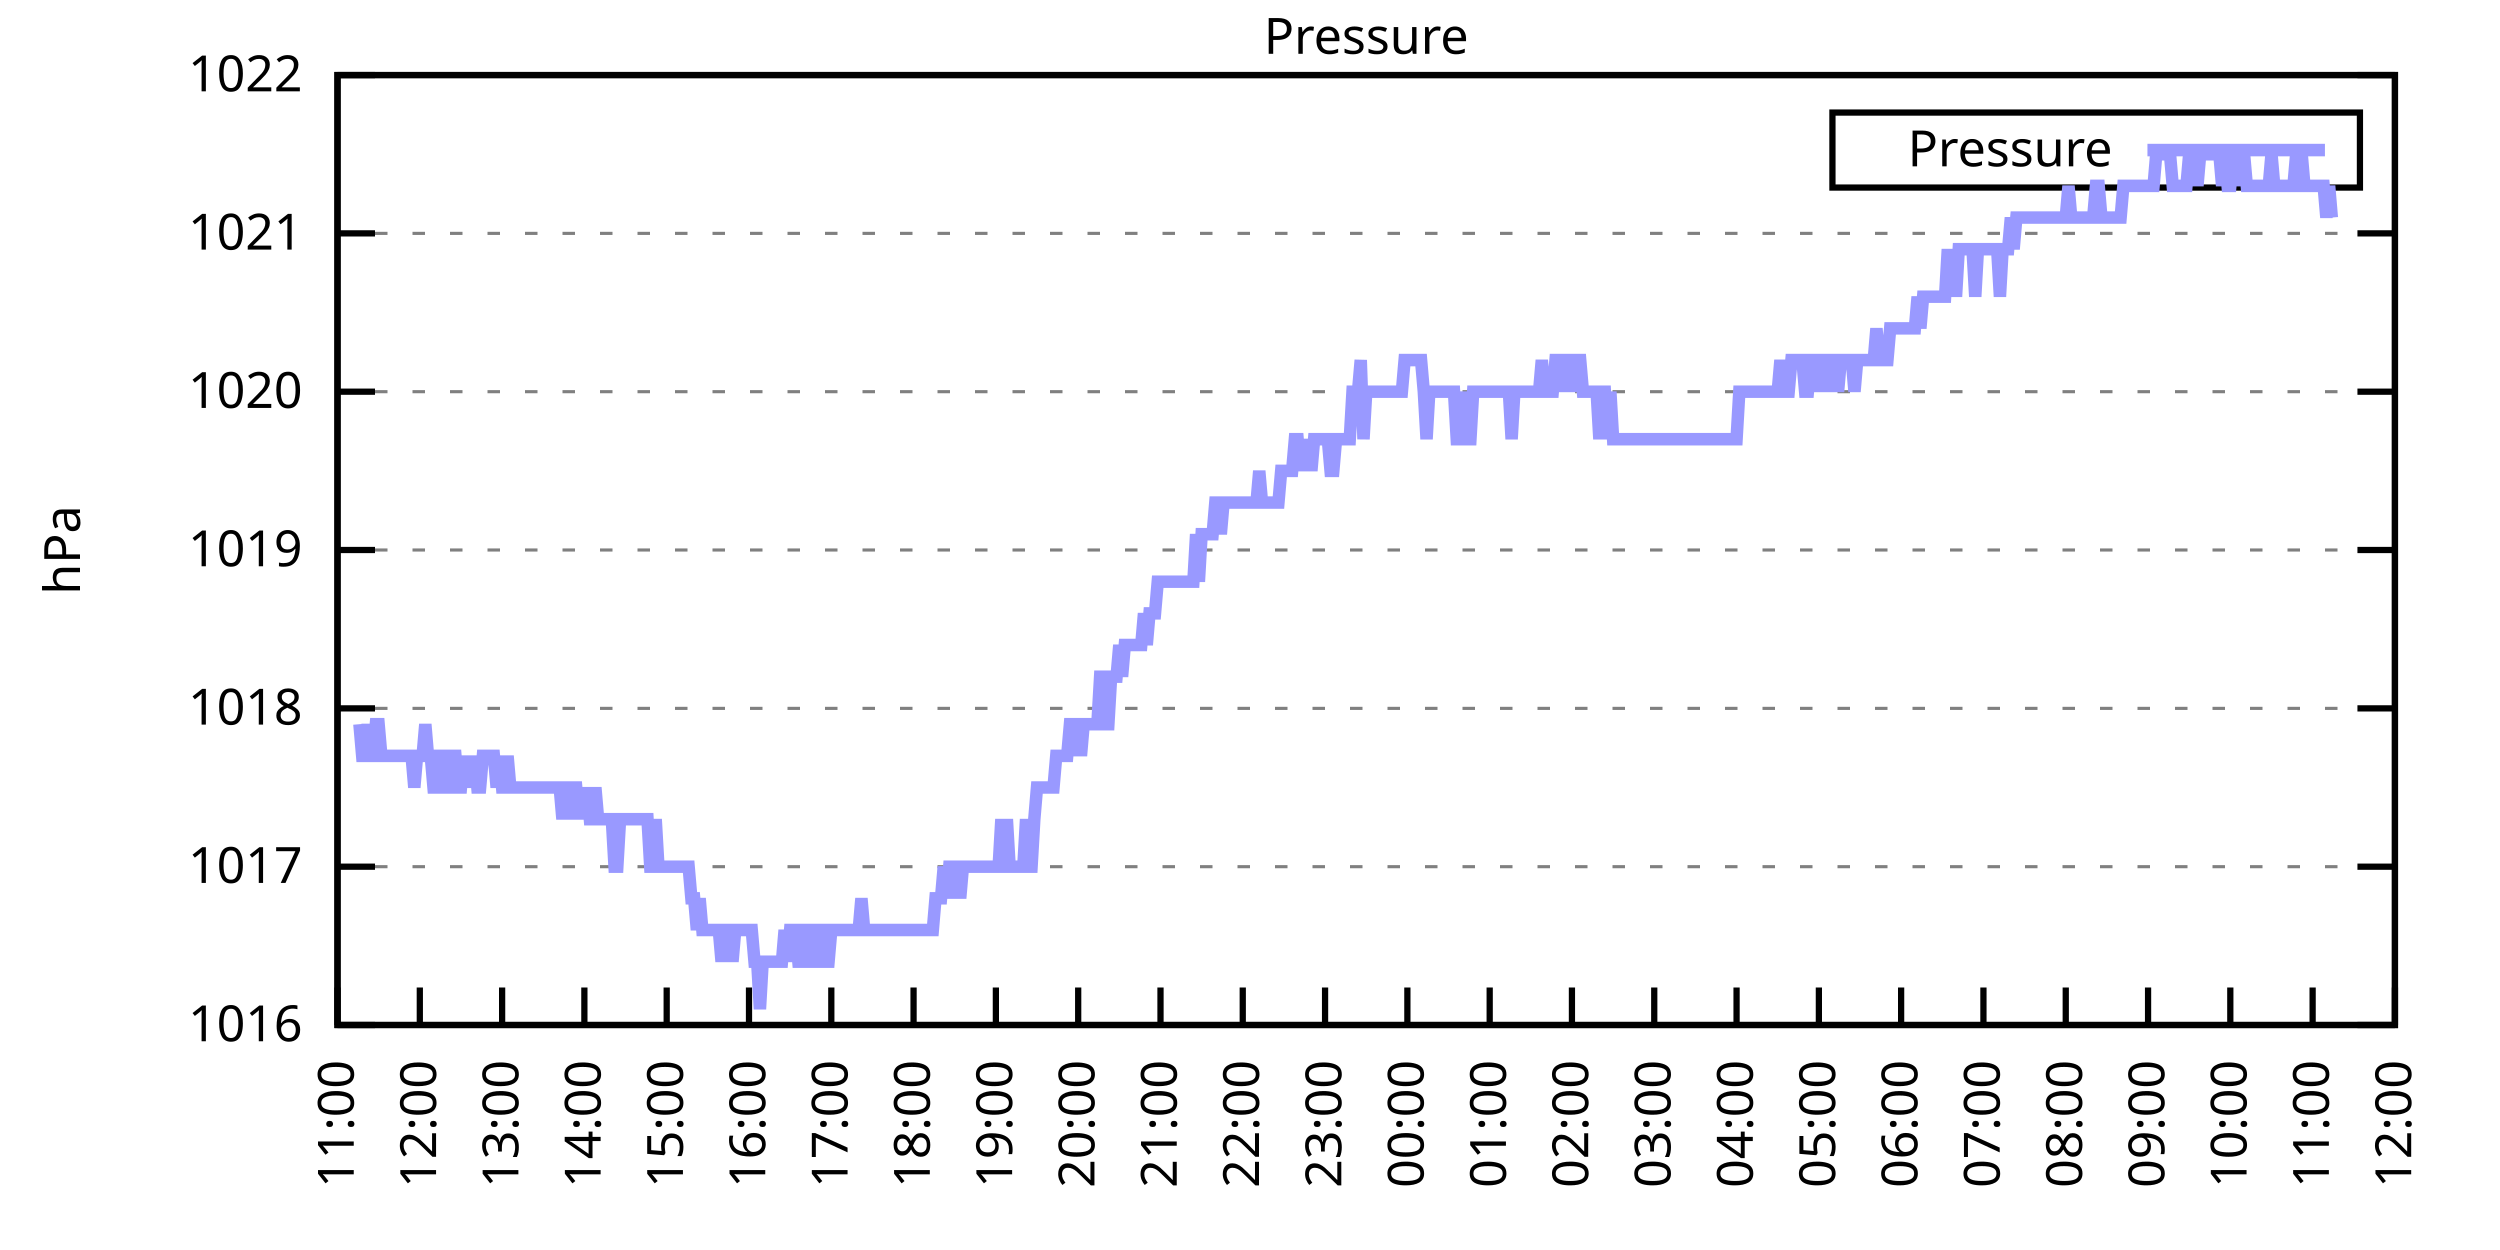
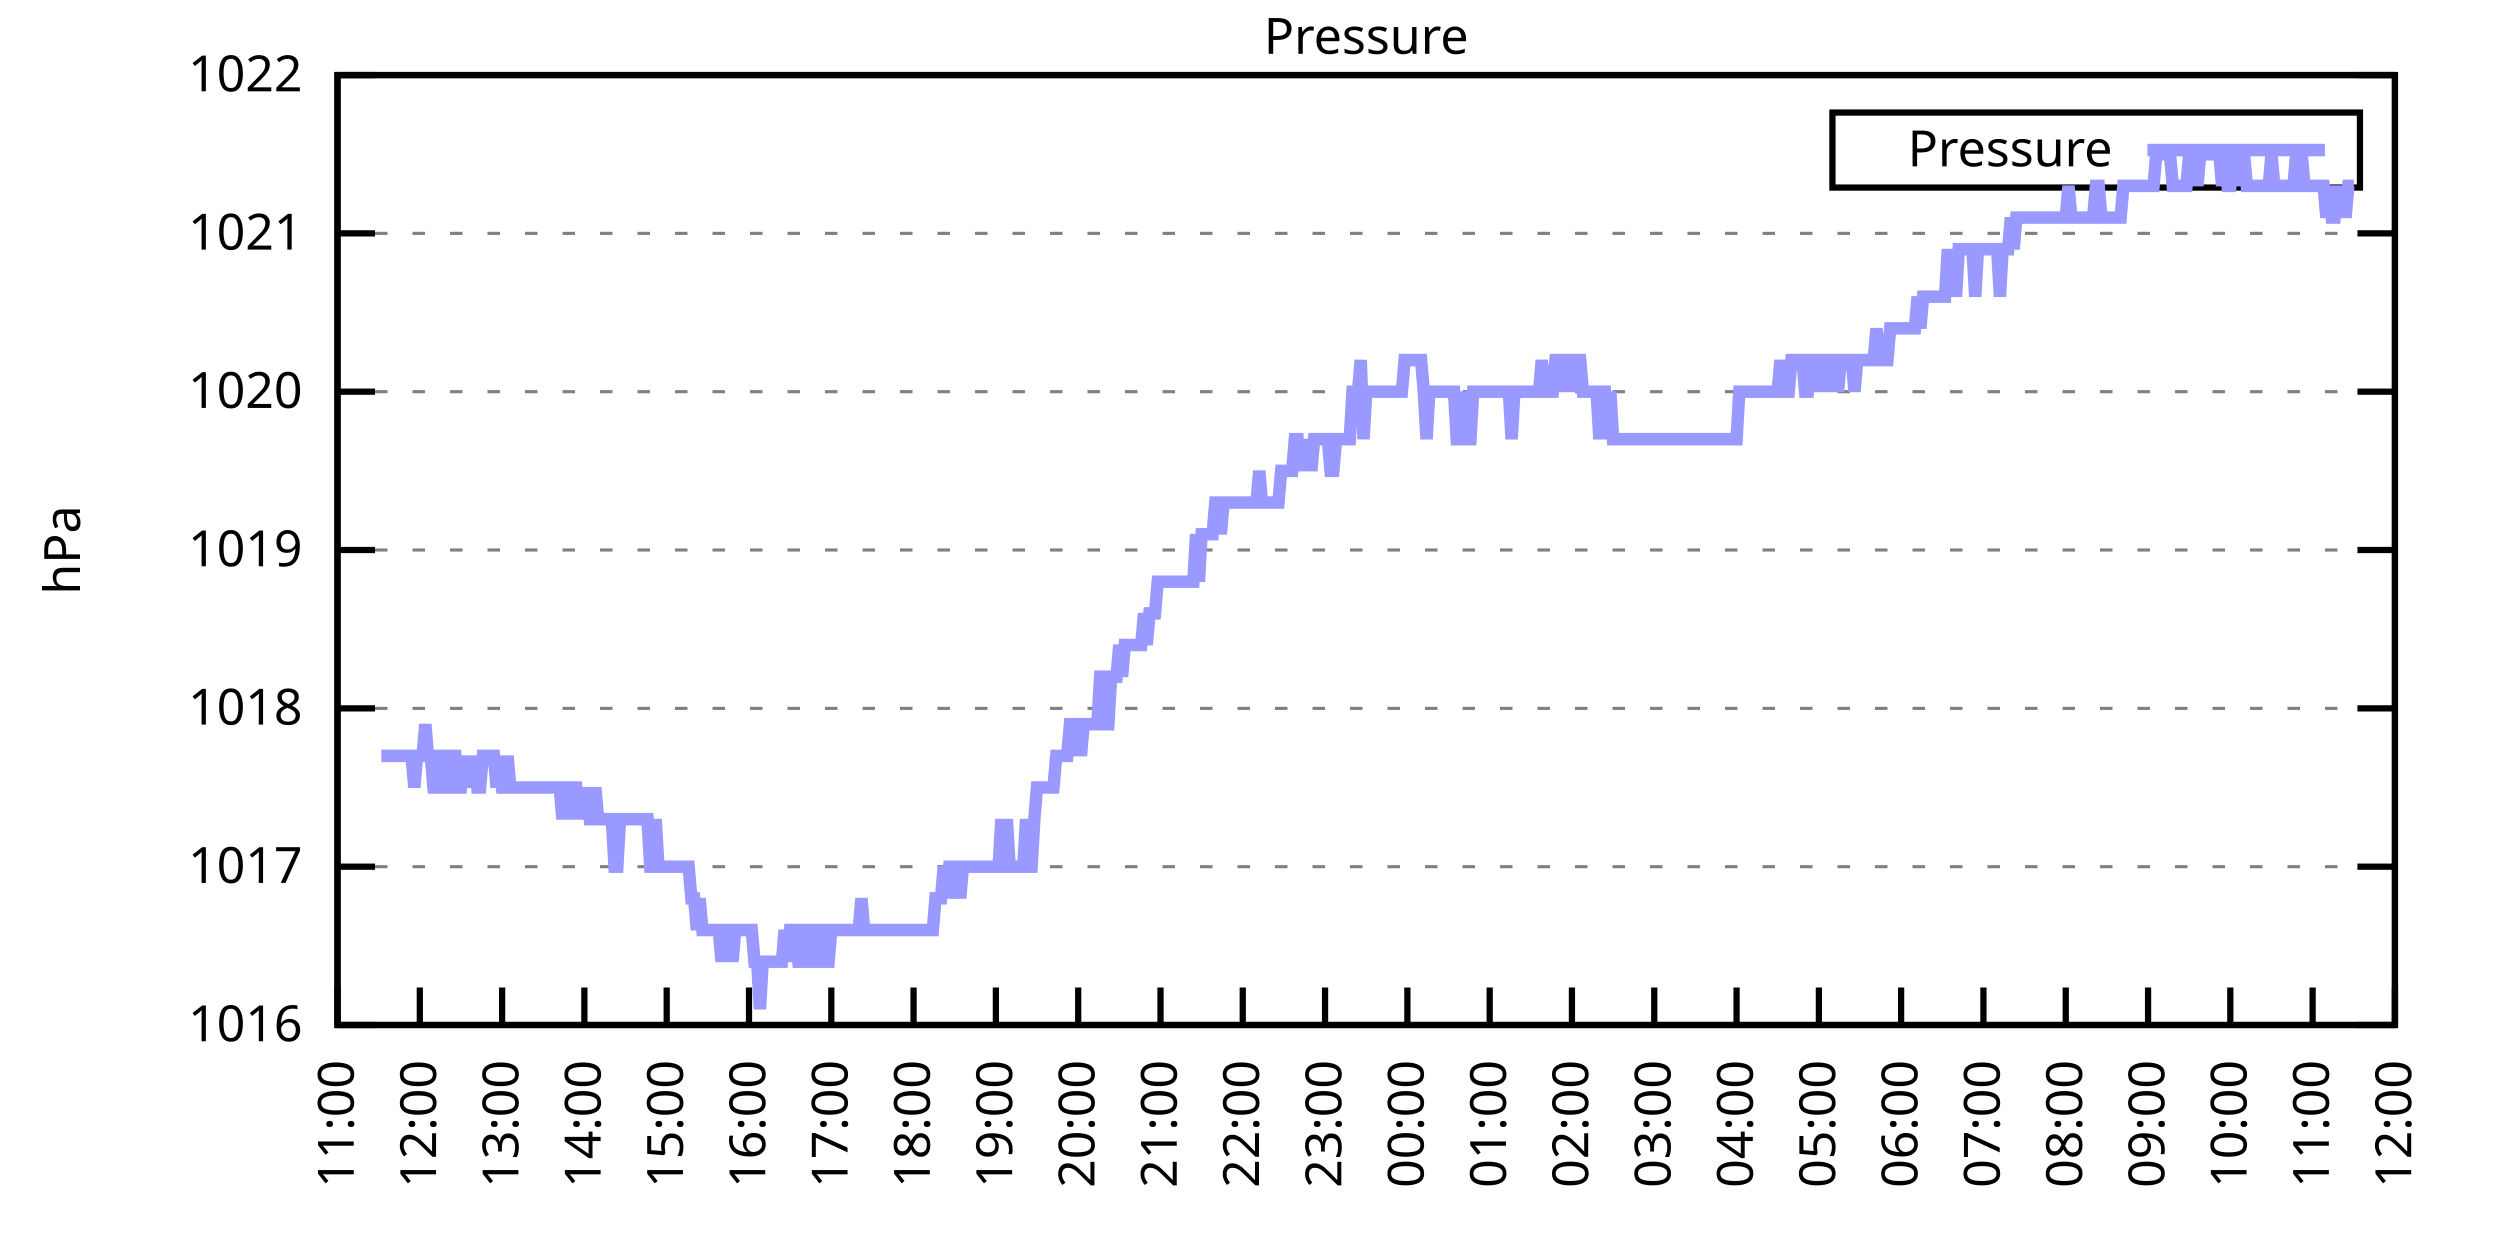
<svg xmlns="http://www.w3.org/2000/svg" xmlns:xlink="http://www.w3.org/1999/xlink" width="400" height="200" viewBox="0 0 400 200">
  <g id="gnuplot_canvas">
    <rect x="0" y="0" width="400" height="200" fill="none" />
    <defs>
      <circle id="gpDot" r="0.5" stroke-width="0.5" stroke="currentColor" />
      <path id="gpPt0" stroke-width="0.333" stroke="currentColor" d="M-1,0 h2 M0,-1 v2" />
      <path id="gpPt1" stroke-width="0.333" stroke="currentColor" d="M-1,-1 L1,1 M1,-1 L-1,1" />
      <path id="gpPt2" stroke-width="0.333" stroke="currentColor" d="M-1,0 L1,0 M0,-1 L0,1 M-1,-1 L1,1 M-1,1 L1,-1" />
      <rect id="gpPt3" stroke-width="0.333" stroke="currentColor" x="-1" y="-1" width="2" height="2" />
      <rect id="gpPt4" stroke-width="0.333" stroke="currentColor" fill="currentColor" x="-1" y="-1" width="2" height="2" />
      <circle id="gpPt5" stroke-width="0.333" stroke="currentColor" cx="0" cy="0" r="1" />
      <use xlink:href="#gpPt5" id="gpPt6" fill="currentColor" stroke="none" />
      <path id="gpPt7" stroke-width="0.333" stroke="currentColor" d="M0,-1.33 L-1.33,0.67 L1.33,0.67 z" />
      <use xlink:href="#gpPt7" id="gpPt8" fill="currentColor" stroke="none" />
      <use xlink:href="#gpPt7" id="gpPt9" stroke="currentColor" transform="rotate(180)" />
      <use xlink:href="#gpPt9" id="gpPt10" fill="currentColor" stroke="none" />
      <use xlink:href="#gpPt3" id="gpPt11" stroke="currentColor" transform="rotate(45)" />
      <use xlink:href="#gpPt11" id="gpPt12" fill="currentColor" stroke="none" />
      <path id="gpPt13" stroke-width="0.333" stroke="currentColor" d="M0,1.330 L1.265,0.411 L0.782,-1.067 L-0.782,-1.076 L-1.265,0.411 z" />
      <use xlink:href="#gpPt13" id="gpPt14" fill="currentColor" stroke="none" />
      <filter id="textbox" filterUnits="objectBoundingBox" x="0" y="0" height="1" width="1">
        <feFlood flood-color="white" flood-opacity="1" result="bgnd" />
        <feComposite in="SourceGraphic" in2="bgnd" operator="atop" />
      </filter>
      <filter id="greybox" filterUnits="objectBoundingBox" x="0" y="0" height="1" width="1">
        <feFlood flood-color="lightgrey" flood-opacity="1" result="grey" />
        <feComposite in="SourceGraphic" in2="grey" operator="atop" />
      </filter>
    </defs>
    <g fill="none" color="white" stroke="currentColor" stroke-width="1.00" stroke-linecap="butt" stroke-linejoin="miter">
</g>
    <g fill="none" color="black" stroke="currentColor" stroke-width="1.00" stroke-linecap="butt" stroke-linejoin="miter">
      <g stroke="none" shape-rendering="crispEdges">
        <polygon fill="rgb(255, 255, 255)" points="54.00,164.00 383.18,164.00 383.18,12.02 54.00,12.02 " />
      </g>
    </g>
    <g fill="none" color="black" stroke="currentColor" stroke-width="1.00" stroke-linecap="butt" stroke-linejoin="miter">
</g>
    <g fill="none" color="black" stroke="black" stroke-width="0.50" stroke-linecap="butt" stroke-linejoin="miter">
</g>
    <g fill="none" color="gray" stroke="currentColor" stroke-width="0.50" stroke-linecap="butt" stroke-linejoin="miter">
      <path stroke="gray" stroke-dasharray="2,4" class="gridline" d="M54.00,164.00 L383.19,164.00  " />
    </g>
    <g fill="none" color="gray" stroke="gray" stroke-width="1.00" stroke-linecap="butt" stroke-linejoin="miter">
</g>
    <g fill="none" color="black" stroke="currentColor" stroke-width="1.00" stroke-linecap="butt" stroke-linejoin="miter">
      <path stroke="black" d="M54.00,164.00 L60.00,164.00 M383.19,164.00 L377.19,164.00  " />
      <g transform="translate(48.40,166.60)" stroke="none" fill="black" font-family="Sans" font-size="8.00" text-anchor="end">
        <text>
          <tspan font-family="Sans"> 1016</tspan>
        </text>
      </g>
    </g>
    <g fill="none" color="black" stroke="currentColor" stroke-width="1.00" stroke-linecap="butt" stroke-linejoin="miter">
</g>
    <g fill="none" color="black" stroke="black" stroke-width="0.50" stroke-linecap="butt" stroke-linejoin="miter">
</g>
    <g fill="none" color="gray" stroke="currentColor" stroke-width="0.50" stroke-linecap="butt" stroke-linejoin="miter">
      <path stroke="gray" stroke-dasharray="2,4" class="gridline" d="M54.00,138.67 L383.19,138.67  " />
    </g>
    <g fill="none" color="gray" stroke="gray" stroke-width="1.00" stroke-linecap="butt" stroke-linejoin="miter">
</g>
    <g fill="none" color="black" stroke="currentColor" stroke-width="1.00" stroke-linecap="butt" stroke-linejoin="miter">
      <path stroke="black" d="M54.00,138.67 L60.00,138.67 M383.19,138.67 L377.19,138.67  " />
      <g transform="translate(48.40,141.27)" stroke="none" fill="black" font-family="Sans" font-size="8.00" text-anchor="end">
        <text>
          <tspan font-family="Sans"> 1017</tspan>
        </text>
      </g>
    </g>
    <g fill="none" color="black" stroke="currentColor" stroke-width="1.00" stroke-linecap="butt" stroke-linejoin="miter">
</g>
    <g fill="none" color="black" stroke="black" stroke-width="0.50" stroke-linecap="butt" stroke-linejoin="miter">
</g>
    <g fill="none" color="gray" stroke="currentColor" stroke-width="0.50" stroke-linecap="butt" stroke-linejoin="miter">
      <path stroke="gray" stroke-dasharray="2,4" class="gridline" d="M54.00,113.34 L383.19,113.34  " />
    </g>
    <g fill="none" color="gray" stroke="gray" stroke-width="1.00" stroke-linecap="butt" stroke-linejoin="miter">
</g>
    <g fill="none" color="black" stroke="currentColor" stroke-width="1.00" stroke-linecap="butt" stroke-linejoin="miter">
      <path stroke="black" d="M54.00,113.34 L60.00,113.34 M383.19,113.34 L377.19,113.34  " />
      <g transform="translate(48.40,115.94)" stroke="none" fill="black" font-family="Sans" font-size="8.00" text-anchor="end">
        <text>
          <tspan font-family="Sans"> 1018</tspan>
        </text>
      </g>
    </g>
    <g fill="none" color="black" stroke="currentColor" stroke-width="1.00" stroke-linecap="butt" stroke-linejoin="miter">
</g>
    <g fill="none" color="black" stroke="black" stroke-width="0.50" stroke-linecap="butt" stroke-linejoin="miter">
</g>
    <g fill="none" color="gray" stroke="currentColor" stroke-width="0.50" stroke-linecap="butt" stroke-linejoin="miter">
      <path stroke="gray" stroke-dasharray="2,4" class="gridline" d="M54.00,88.00 L383.19,88.00  " />
    </g>
    <g fill="none" color="gray" stroke="gray" stroke-width="1.00" stroke-linecap="butt" stroke-linejoin="miter">
</g>
    <g fill="none" color="black" stroke="currentColor" stroke-width="1.00" stroke-linecap="butt" stroke-linejoin="miter">
      <path stroke="black" d="M54.00,88.00 L60.00,88.00 M383.19,88.00 L377.19,88.00  " />
      <g transform="translate(48.40,90.60)" stroke="none" fill="black" font-family="Sans" font-size="8.00" text-anchor="end">
        <text>
          <tspan font-family="Sans"> 1019</tspan>
        </text>
      </g>
    </g>
    <g fill="none" color="black" stroke="currentColor" stroke-width="1.00" stroke-linecap="butt" stroke-linejoin="miter">
</g>
    <g fill="none" color="black" stroke="black" stroke-width="0.50" stroke-linecap="butt" stroke-linejoin="miter">
</g>
    <g fill="none" color="gray" stroke="currentColor" stroke-width="0.50" stroke-linecap="butt" stroke-linejoin="miter">
      <path stroke="gray" stroke-dasharray="2,4" class="gridline" d="M54.00,62.67 L383.19,62.67  " />
    </g>
    <g fill="none" color="gray" stroke="gray" stroke-width="1.00" stroke-linecap="butt" stroke-linejoin="miter">
</g>
    <g fill="none" color="black" stroke="currentColor" stroke-width="1.00" stroke-linecap="butt" stroke-linejoin="miter">
      <path stroke="black" d="M54.00,62.67 L60.00,62.67 M383.19,62.67 L377.19,62.67  " />
      <g transform="translate(48.40,65.27)" stroke="none" fill="black" font-family="Sans" font-size="8.00" text-anchor="end">
        <text>
          <tspan font-family="Sans"> 1020</tspan>
        </text>
      </g>
    </g>
    <g fill="none" color="black" stroke="currentColor" stroke-width="1.00" stroke-linecap="butt" stroke-linejoin="miter">
</g>
    <g fill="none" color="black" stroke="black" stroke-width="0.50" stroke-linecap="butt" stroke-linejoin="miter">
</g>
    <g fill="none" color="gray" stroke="currentColor" stroke-width="0.50" stroke-linecap="butt" stroke-linejoin="miter">
      <path stroke="gray" stroke-dasharray="2,4" class="gridline" d="M54.00,37.34 L383.19,37.34  " />
    </g>
    <g fill="none" color="gray" stroke="gray" stroke-width="1.00" stroke-linecap="butt" stroke-linejoin="miter">
</g>
    <g fill="none" color="black" stroke="currentColor" stroke-width="1.00" stroke-linecap="butt" stroke-linejoin="miter">
      <path stroke="black" d="M54.00,37.34 L60.00,37.34 M383.19,37.34 L377.19,37.34  " />
      <g transform="translate(48.40,39.94)" stroke="none" fill="black" font-family="Sans" font-size="8.00" text-anchor="end">
        <text>
          <tspan font-family="Sans"> 1021</tspan>
        </text>
      </g>
    </g>
    <g fill="none" color="black" stroke="currentColor" stroke-width="1.00" stroke-linecap="butt" stroke-linejoin="miter">
</g>
    <g fill="none" color="black" stroke="black" stroke-width="0.50" stroke-linecap="butt" stroke-linejoin="miter">
</g>
    <g fill="none" color="gray" stroke="currentColor" stroke-width="0.50" stroke-linecap="butt" stroke-linejoin="miter">
      <path stroke="gray" stroke-dasharray="2,4" class="gridline" d="M54.00,12.01 L383.19,12.01  " />
    </g>
    <g fill="none" color="gray" stroke="gray" stroke-width="1.00" stroke-linecap="butt" stroke-linejoin="miter">
</g>
    <g fill="none" color="black" stroke="currentColor" stroke-width="1.00" stroke-linecap="butt" stroke-linejoin="miter">
      <path stroke="black" d="M54.00,12.01 L60.00,12.01 M383.19,12.01 L377.19,12.01  " />
      <g transform="translate(48.40,14.61)" stroke="none" fill="black" font-family="Sans" font-size="8.00" text-anchor="end">
        <text>
          <tspan font-family="Sans"> 1022</tspan>
        </text>
      </g>
    </g>
    <g fill="none" color="black" stroke="currentColor" stroke-width="1.00" stroke-linecap="butt" stroke-linejoin="miter">
      <path stroke="black" d="M54.00,164.00 L54.00,158.00  " />
      <g transform="translate(56.60,169.60) rotate(270.00)" stroke="none" fill="black" font-family="Sans" font-size="8.00" text-anchor="end">
        <text>
          <tspan font-family="Sans">11:00</tspan>
        </text>
      </g>
    </g>
    <g fill="none" color="black" stroke="currentColor" stroke-width="1.00" stroke-linecap="butt" stroke-linejoin="miter">
      <path stroke="black" d="M67.17,164.00 L67.17,158.00  " />
      <g transform="translate(69.77,169.60) rotate(270.00)" stroke="none" fill="black" font-family="Sans" font-size="8.00" text-anchor="end">
        <text>
          <tspan font-family="Sans">12:00</tspan>
        </text>
      </g>
    </g>
    <g fill="none" color="black" stroke="currentColor" stroke-width="1.00" stroke-linecap="butt" stroke-linejoin="miter">
      <path stroke="black" d="M80.34,164.00 L80.34,158.00  " />
      <g transform="translate(82.94,169.60) rotate(270.00)" stroke="none" fill="black" font-family="Sans" font-size="8.00" text-anchor="end">
        <text>
          <tspan font-family="Sans">13:00</tspan>
        </text>
      </g>
    </g>
    <g fill="none" color="black" stroke="currentColor" stroke-width="1.00" stroke-linecap="butt" stroke-linejoin="miter">
      <path stroke="black" d="M93.50,164.00 L93.50,158.00  " />
      <g transform="translate(96.10,169.60) rotate(270.00)" stroke="none" fill="black" font-family="Sans" font-size="8.00" text-anchor="end">
        <text>
          <tspan font-family="Sans">14:00</tspan>
        </text>
      </g>
    </g>
    <g fill="none" color="black" stroke="currentColor" stroke-width="1.00" stroke-linecap="butt" stroke-linejoin="miter">
      <path stroke="black" d="M106.67,164.00 L106.67,158.00  " />
      <g transform="translate(109.27,169.60) rotate(270.00)" stroke="none" fill="black" font-family="Sans" font-size="8.00" text-anchor="end">
        <text>
          <tspan font-family="Sans">15:00</tspan>
        </text>
      </g>
    </g>
    <g fill="none" color="black" stroke="currentColor" stroke-width="1.00" stroke-linecap="butt" stroke-linejoin="miter">
      <path stroke="black" d="M119.84,164.00 L119.84,158.00  " />
      <g transform="translate(122.44,169.60) rotate(270.00)" stroke="none" fill="black" font-family="Sans" font-size="8.00" text-anchor="end">
        <text>
          <tspan font-family="Sans">16:00</tspan>
        </text>
      </g>
    </g>
    <g fill="none" color="black" stroke="currentColor" stroke-width="1.00" stroke-linecap="butt" stroke-linejoin="miter">
      <path stroke="black" d="M133.01,164.00 L133.01,158.00  " />
      <g transform="translate(135.61,169.60) rotate(270.00)" stroke="none" fill="black" font-family="Sans" font-size="8.00" text-anchor="end">
        <text>
          <tspan font-family="Sans">17:00</tspan>
        </text>
      </g>
    </g>
    <g fill="none" color="black" stroke="currentColor" stroke-width="1.00" stroke-linecap="butt" stroke-linejoin="miter">
      <path stroke="black" d="M146.17,164.00 L146.17,158.00  " />
      <g transform="translate(148.77,169.60) rotate(270.00)" stroke="none" fill="black" font-family="Sans" font-size="8.00" text-anchor="end">
        <text>
          <tspan font-family="Sans">18:00</tspan>
        </text>
      </g>
    </g>
    <g fill="none" color="black" stroke="currentColor" stroke-width="1.00" stroke-linecap="butt" stroke-linejoin="miter">
      <path stroke="black" d="M159.34,164.00 L159.34,158.00  " />
      <g transform="translate(161.94,169.60) rotate(270.00)" stroke="none" fill="black" font-family="Sans" font-size="8.00" text-anchor="end">
        <text>
          <tspan font-family="Sans">19:00</tspan>
        </text>
      </g>
    </g>
    <g fill="none" color="black" stroke="currentColor" stroke-width="1.00" stroke-linecap="butt" stroke-linejoin="miter">
      <path stroke="black" d="M172.51,164.00 L172.51,158.00  " />
      <g transform="translate(175.11,169.60) rotate(270.00)" stroke="none" fill="black" font-family="Sans" font-size="8.00" text-anchor="end">
        <text>
          <tspan font-family="Sans">20:00</tspan>
        </text>
      </g>
    </g>
    <g fill="none" color="black" stroke="currentColor" stroke-width="1.00" stroke-linecap="butt" stroke-linejoin="miter">
      <path stroke="black" d="M185.68,164.00 L185.68,158.00  " />
      <g transform="translate(188.28,169.60) rotate(270.00)" stroke="none" fill="black" font-family="Sans" font-size="8.00" text-anchor="end">
        <text>
          <tspan font-family="Sans">21:00</tspan>
        </text>
      </g>
    </g>
    <g fill="none" color="black" stroke="currentColor" stroke-width="1.00" stroke-linecap="butt" stroke-linejoin="miter">
      <path stroke="black" d="M198.84,164.00 L198.84,158.00  " />
      <g transform="translate(201.44,169.60) rotate(270.00)" stroke="none" fill="black" font-family="Sans" font-size="8.00" text-anchor="end">
        <text>
          <tspan font-family="Sans">22:00</tspan>
        </text>
      </g>
    </g>
    <g fill="none" color="black" stroke="currentColor" stroke-width="1.00" stroke-linecap="butt" stroke-linejoin="miter">
      <path stroke="black" d="M212.01,164.00 L212.01,158.00  " />
      <g transform="translate(214.61,169.60) rotate(270.00)" stroke="none" fill="black" font-family="Sans" font-size="8.00" text-anchor="end">
        <text>
          <tspan font-family="Sans">23:00</tspan>
        </text>
      </g>
    </g>
    <g fill="none" color="black" stroke="currentColor" stroke-width="1.00" stroke-linecap="butt" stroke-linejoin="miter">
      <path stroke="black" d="M225.18,164.00 L225.18,158.00  " />
      <g transform="translate(227.78,169.60) rotate(270.00)" stroke="none" fill="black" font-family="Sans" font-size="8.00" text-anchor="end">
        <text>
          <tspan font-family="Sans">00:00</tspan>
        </text>
      </g>
    </g>
    <g fill="none" color="black" stroke="currentColor" stroke-width="1.00" stroke-linecap="butt" stroke-linejoin="miter">
      <path stroke="black" d="M238.35,164.00 L238.35,158.00  " />
      <g transform="translate(240.95,169.60) rotate(270.00)" stroke="none" fill="black" font-family="Sans" font-size="8.00" text-anchor="end">
        <text>
          <tspan font-family="Sans">01:00</tspan>
        </text>
      </g>
    </g>
    <g fill="none" color="black" stroke="currentColor" stroke-width="1.00" stroke-linecap="butt" stroke-linejoin="miter">
      <path stroke="black" d="M251.51,164.00 L251.51,158.00  " />
      <g transform="translate(254.11,169.60) rotate(270.00)" stroke="none" fill="black" font-family="Sans" font-size="8.00" text-anchor="end">
        <text>
          <tspan font-family="Sans">02:00</tspan>
        </text>
      </g>
    </g>
    <g fill="none" color="black" stroke="currentColor" stroke-width="1.00" stroke-linecap="butt" stroke-linejoin="miter">
      <path stroke="black" d="M264.68,164.00 L264.68,158.00  " />
      <g transform="translate(267.28,169.60) rotate(270.00)" stroke="none" fill="black" font-family="Sans" font-size="8.00" text-anchor="end">
        <text>
          <tspan font-family="Sans">03:00</tspan>
        </text>
      </g>
    </g>
    <g fill="none" color="black" stroke="currentColor" stroke-width="1.00" stroke-linecap="butt" stroke-linejoin="miter">
      <path stroke="black" d="M277.85,164.00 L277.85,158.00  " />
      <g transform="translate(280.45,169.60) rotate(270.00)" stroke="none" fill="black" font-family="Sans" font-size="8.00" text-anchor="end">
        <text>
          <tspan font-family="Sans">04:00</tspan>
        </text>
      </g>
    </g>
    <g fill="none" color="black" stroke="currentColor" stroke-width="1.00" stroke-linecap="butt" stroke-linejoin="miter">
      <path stroke="black" d="M291.02,164.00 L291.02,158.00  " />
      <g transform="translate(293.62,169.60) rotate(270.00)" stroke="none" fill="black" font-family="Sans" font-size="8.00" text-anchor="end">
        <text>
          <tspan font-family="Sans">05:00</tspan>
        </text>
      </g>
    </g>
    <g fill="none" color="black" stroke="currentColor" stroke-width="1.00" stroke-linecap="butt" stroke-linejoin="miter">
      <path stroke="black" d="M304.18,164.00 L304.18,158.00  " />
      <g transform="translate(306.78,169.60) rotate(270.00)" stroke="none" fill="black" font-family="Sans" font-size="8.00" text-anchor="end">
        <text>
          <tspan font-family="Sans">06:00</tspan>
        </text>
      </g>
    </g>
    <g fill="none" color="black" stroke="currentColor" stroke-width="1.00" stroke-linecap="butt" stroke-linejoin="miter">
      <path stroke="black" d="M317.35,164.00 L317.35,158.00  " />
      <g transform="translate(319.95,169.60) rotate(270.00)" stroke="none" fill="black" font-family="Sans" font-size="8.00" text-anchor="end">
        <text>
          <tspan font-family="Sans">07:00</tspan>
        </text>
      </g>
    </g>
    <g fill="none" color="black" stroke="currentColor" stroke-width="1.00" stroke-linecap="butt" stroke-linejoin="miter">
      <path stroke="black" d="M330.52,164.00 L330.52,158.00  " />
      <g transform="translate(333.12,169.60) rotate(270.00)" stroke="none" fill="black" font-family="Sans" font-size="8.00" text-anchor="end">
        <text>
          <tspan font-family="Sans">08:00</tspan>
        </text>
      </g>
    </g>
    <g fill="none" color="black" stroke="currentColor" stroke-width="1.00" stroke-linecap="butt" stroke-linejoin="miter">
      <path stroke="black" d="M343.69,164.00 L343.69,158.00  " />
      <g transform="translate(346.29,169.60) rotate(270.00)" stroke="none" fill="black" font-family="Sans" font-size="8.00" text-anchor="end">
        <text>
          <tspan font-family="Sans">09:00</tspan>
        </text>
      </g>
    </g>
    <g fill="none" color="black" stroke="currentColor" stroke-width="1.00" stroke-linecap="butt" stroke-linejoin="miter">
      <path stroke="black" d="M356.85,164.00 L356.85,158.00  " />
      <g transform="translate(359.45,169.60) rotate(270.00)" stroke="none" fill="black" font-family="Sans" font-size="8.00" text-anchor="end">
        <text>
          <tspan font-family="Sans">10:00</tspan>
        </text>
      </g>
    </g>
    <g fill="none" color="black" stroke="currentColor" stroke-width="1.00" stroke-linecap="butt" stroke-linejoin="miter">
      <path stroke="black" d="M370.02,164.00 L370.02,158.00  " />
      <g transform="translate(372.62,169.60) rotate(270.00)" stroke="none" fill="black" font-family="Sans" font-size="8.00" text-anchor="end">
        <text>
          <tspan font-family="Sans">11:00</tspan>
        </text>
      </g>
    </g>
    <g fill="none" color="black" stroke="currentColor" stroke-width="1.00" stroke-linecap="butt" stroke-linejoin="miter">
      <path stroke="black" d="M383.19,164.00 L383.19,158.00  " />
      <g transform="translate(385.79,169.60) rotate(270.00)" stroke="none" fill="black" font-family="Sans" font-size="8.00" text-anchor="end">
        <text>
          <tspan font-family="Sans">12:00</tspan>
        </text>
      </g>
    </g>
    <g fill="none" color="black" stroke="currentColor" stroke-width="1.00" stroke-linecap="butt" stroke-linejoin="miter">
</g>
    <g fill="none" color="black" stroke="currentColor" stroke-width="1.00" stroke-linecap="butt" stroke-linejoin="miter">
      <path stroke="black" d="M54.00,12.01 L54.00,164.00 L383.19,164.00 L383.19,12.01 L54.00,12.01 Z  " />
    </g>
    <g fill="none" color="black" stroke="currentColor" stroke-width="1.00" stroke-linecap="butt" stroke-linejoin="miter">
</g>
    <g fill="none" color="black" stroke="currentColor" stroke-width="1.00" stroke-linecap="butt" stroke-linejoin="miter">
      <path stroke="black" d="M293.19,30.01 L293.19,18.01 L377.59,18.01 L377.59,30.01 L293.19,30.01 Z  " />
    </g>
    <g id="Pressure_plot_1">
      <g fill="none" color="white" stroke="black" stroke-width="2.00" stroke-linecap="butt" stroke-linejoin="miter">
</g>
      <g fill="none" color="black" stroke="currentColor" stroke-width="2.00" stroke-linecap="butt" stroke-linejoin="miter">
        <g transform="translate(337.99,26.61)" stroke="none" fill="black" font-family="Sans" font-size="8.00" text-anchor="end">
          <text>
            <tspan font-family="Sans">Pressure</tspan>
          </text>
        </g>
      </g>
      <g fill="none" color="black" stroke="currentColor" stroke-width="2.00" stroke-linecap="butt" stroke-linejoin="miter">
-         <path stroke="rgb(153, 153, 255)" d="M343.59,24.01 L371.99,24.01 M57.51,115.87 L57.95,120.94 L58.39,120.94 L58.83,115.87 L59.27,120.94 L59.71,120.94   L60.14,115.87 L60.58,115.87 L61.02,120.94 L61.46,120.94 L61.90,120.94 L62.34,120.94 L62.78,120.94 L63.22,120.94   L63.66,120.94 L64.10,120.94 L64.53,120.94 L64.97,120.94 L65.41,120.94 L65.85,120.94 L66.29,126.00 L66.73,120.94   L67.17,120.94 L67.61,120.94 L68.05,115.87 L68.48,120.94 L68.92,120.94 L69.36,126.00 L69.80,126.00 L70.24,120.94   L70.68,120.94 L71.12,126.00 L71.56,126.00 L72.00,126.00 L72.43,120.94 L72.87,120.94 L73.31,126.00 L73.75,126.00   L74.19,120.94 L74.63,126.00 L75.07,120.94 L75.51,126.00 L75.95,120.94 L76.38,126.00 L76.82,126.00 L77.26,120.94   L77.70,120.94 L78.14,120.94 L78.58,120.94 L79.02,120.94 L79.46,126.00 L79.90,120.94 L80.34,126.00 L80.77,126.00   L81.21,120.94 L81.65,126.00 L82.09,126.00 L82.53,126.00 L82.97,126.00 L83.41,126.00 L83.85,126.00 L84.29,126.00   L84.72,126.00 L85.16,126.00 L85.60,126.00 L86.04,126.00 L86.48,126.00 L86.92,126.00 L87.36,126.00 L87.80,126.00   L88.24,126.00 L88.67,126.00 L89.11,126.00 L89.55,126.00 L89.99,131.07 L90.43,126.00 L90.87,126.00 L91.31,131.07   L91.75,126.00 L92.19,126.00 L92.62,131.07 L93.06,126.00 L93.50,131.07 L93.94,126.00 L94.38,131.07 L94.82,131.07   L95.26,126.00 L95.70,131.07 L96.14,131.07 L96.58,131.07 L97.01,131.07 L97.45,131.07 L97.89,131.07 L98.33,138.67   L98.77,138.67 L99.21,131.07 L99.65,131.07 L100.09,131.07 L100.53,131.07 L100.96,131.07 L101.40,131.07 L101.84,131.07   L102.28,131.07 L102.72,131.07 L103.16,131.07 L103.60,131.07 L104.04,138.67 L104.48,138.67 L104.91,131.07 L105.35,138.67   L105.79,138.67 L106.23,138.67 L106.67,138.67 L107.11,138.67 L107.55,138.67 L107.99,138.67 L108.43,138.67 L108.87,138.67   L109.30,138.67 L109.74,138.67 L110.18,138.67 L110.62,143.73 L111.06,143.73 L111.50,148.80 L111.94,143.73 L112.38,148.80   L112.82,148.80 L113.25,148.80 L113.69,148.80 L114.13,148.80 L114.57,148.80 L115.01,148.80 L115.45,153.87 L115.89,148.80   L116.33,148.80 L116.77,148.80 L117.20,153.87 L117.64,148.80 L118.08,148.80 L118.52,148.80 L118.96,148.80 L119.40,148.80   L119.84,148.80 L120.28,148.80 L120.72,153.87 L121.15,153.87 L121.59,161.47 L122.03,153.87 L122.47,153.87 L122.91,153.87   L123.35,153.87 L123.79,153.87 L124.23,153.87 L124.67,153.87 L125.11,153.87 L125.54,148.80 L125.98,153.87 L126.42,148.80   L126.86,148.80 L127.30,148.80 L127.74,153.87 L128.18,153.87 L128.62,148.80 L129.06,148.80 L129.49,148.80 L129.93,153.87   L130.37,153.87 L130.81,148.80 L131.25,148.80 L131.69,148.80 L132.13,153.87 L132.57,153.87 L133.01,148.80 L133.44,148.80   L133.88,148.80 L134.32,148.80 L134.76,148.80 L135.20,148.80 L135.64,148.80 L136.08,148.80 L136.52,148.80 L136.96,148.80   L137.39,148.80 L137.83,143.73 L138.27,148.80 L138.71,148.80 L139.15,148.80 L139.59,148.80 L140.03,148.80 L140.47,148.80   L140.91,148.80 L141.35,148.80 L141.78,148.80 L142.22,148.80 L142.66,148.80 L143.10,148.80 L143.54,148.80 L143.98,148.80   L144.42,148.80 L144.86,148.80 L145.30,148.80 L145.73,148.80 L146.17,148.80 L146.61,148.80 L147.05,148.80 L147.49,148.80   L147.93,148.80 L148.37,148.80 L148.81,148.80 L149.25,148.80 L149.68,143.73 L150.12,143.73 L150.56,143.73 L151.00,138.67   L151.44,143.73 L151.88,138.67 L152.32,138.67 L152.76,143.73 L153.20,138.67 L153.63,143.73 L154.07,138.67 L154.51,138.67   L154.95,138.67 L155.39,138.67 L155.83,138.67 L156.27,138.67 L156.71,138.67 L157.15,138.67 L157.59,138.67 L158.02,138.67   L158.46,138.67 L158.90,138.67 L159.34,138.67 L159.78,138.67 L160.22,131.07 L160.66,138.67 L161.10,131.07 L161.54,138.67   L161.97,138.67 L162.41,138.67 L162.85,138.67 L163.29,138.67 L163.73,138.67 L164.17,131.07 L164.61,138.67 L165.05,138.67   L165.49,131.07 L165.92,126.00 L166.36,126.00 L166.80,126.00 L167.24,126.00 L167.68,126.00 L168.12,126.00 L168.56,126.00   L169.00,120.94 L169.44,120.94 L169.87,120.94 L170.31,120.94 L170.75,120.94 L171.19,115.87 L171.63,115.87 L172.07,120.94   L172.51,115.87 L172.95,120.94 L173.39,115.87 L173.83,115.87 L174.26,115.87 L174.70,115.87 L175.14,115.87 L175.58,115.87   L176.02,108.27 L176.46,108.27 L176.90,115.87 L177.34,115.87 L177.78,108.27 L178.21,108.27 L178.65,108.27 L179.09,103.20   L179.53,108.27 L179.97,103.20 L180.41,103.20 L180.85,103.20 L181.29,103.20 L181.73,103.20 L182.16,103.20 L182.60,103.20   L183.04,98.14 L183.48,103.20 L183.92,98.14 L184.36,98.14 L184.80,98.14 L185.24,93.07 L185.68,93.07 L186.11,93.07   L186.55,93.07 L186.99,93.07 L187.43,93.07 L187.87,93.07 L188.31,93.07 L188.75,93.07 L189.19,93.07 L189.63,93.07   L190.07,93.07 L190.50,93.07 L190.94,93.07 L191.38,85.47 L191.82,93.07 L192.26,85.47 L192.70,85.47 L193.14,85.47   L193.58,85.47 L194.02,85.47 L194.45,80.41 L194.89,80.41 L195.33,85.47 L195.77,80.41 L196.21,80.41 L196.65,80.41   L197.09,80.41 L197.53,80.41 L197.97,80.41 L198.40,80.41 L198.84,80.41 L199.28,80.41 L199.72,80.41 L200.16,80.41   L200.60,80.41 L201.04,80.41 L201.48,75.34 L201.92,80.41 L202.35,80.41 L202.79,80.41 L203.23,80.41 L203.67,80.41   L204.11,80.41 L204.55,80.41 L204.99,75.34 L205.43,75.34 L205.87,75.34 L206.31,75.34 L206.74,75.34 L207.18,70.27   L207.62,70.27 L208.06,75.34 L208.50,70.27 L208.94,75.34 L209.38,70.27 L209.82,75.34 L210.26,70.27 L210.69,70.27   L211.13,70.27 L211.57,70.27 L212.01,70.27 L212.45,70.27 L212.89,75.34 L213.33,75.34 L213.77,70.27 L214.21,70.27   L214.64,70.27 L215.08,70.27 L215.52,70.27 L215.96,70.27 L216.40,62.67 L216.84,62.67 L217.28,62.67 L217.72,57.61   L218.16,70.27 L218.60,62.67 L219.03,62.67 L219.47,62.67 L219.91,62.67 L220.35,62.67 L220.79,62.67 L221.23,62.67   L221.67,62.67 L222.11,62.67 L222.55,62.67 L222.98,62.67 L223.42,62.67 L223.86,62.67 L224.30,62.67 L224.74,57.61   L225.18,57.61 L225.62,57.61 L226.06,57.61 L226.50,57.61 L226.93,57.61 L227.37,57.61 L227.81,62.67 L228.25,70.27   L228.69,62.67 L229.13,62.67 L229.57,62.67 L230.01,62.67 L230.45,62.67 L230.88,62.67 L231.32,62.67 L231.76,62.67   L232.20,62.67 L232.64,62.67 L233.08,70.27 L233.52,70.27 L233.96,62.67 L234.40,70.27 L234.84,70.27 L235.27,70.27   L235.71,62.67 L236.15,62.67 L236.59,62.67 L237.03,62.67 L237.47,62.67 L237.91,62.67 L238.35,62.67 L238.79,62.67   L239.22,62.67 L239.66,62.67 L240.10,62.67 L240.54,62.67 L240.98,62.67 L241.42,62.67 L241.86,70.27 L242.30,62.67   L242.74,62.67 L243.17,62.67 L243.61,62.67 L244.05,62.67 L244.49,62.67 L244.93,62.67 L245.37,62.67 L245.81,62.67   L246.25,62.67 L246.69,57.61 L247.12,62.67 L247.56,62.67 L248.00,62.67 L248.44,62.67 L248.88,57.61 L249.32,57.61   L249.76,57.61 L250.20,62.67 L250.64,57.61 L251.08,57.61 L251.51,57.61 L251.95,62.67 L252.39,57.61 L252.83,57.61   L253.27,62.67 L253.71,62.67 L254.15,62.67 L254.59,62.67 L255.03,62.67 L255.46,62.67 L255.90,70.27 L256.34,62.67   L256.78,62.67 L257.22,70.27 L257.66,62.67 L258.10,70.27 L258.54,70.27 L258.98,70.27 L259.41,70.27 L259.85,70.27   L260.29,70.27 L260.73,70.27 L261.17,70.27 L261.61,70.27 L262.05,70.27 L262.49,70.27 L262.93,70.27 L263.36,70.27   L263.80,70.27 L264.24,70.27 L264.68,70.27 L265.12,70.27 L265.56,70.27 L266.00,70.27 L266.44,70.27 L266.88,70.27   L267.32,70.27 L267.75,70.27 L268.19,70.27 L268.63,70.27 L269.07,70.27 L269.51,70.27 L269.95,70.27 L270.39,70.27   L270.83,70.27 L271.27,70.27 L271.70,70.27 L272.14,70.27 L272.58,70.27 L273.02,70.27 L273.46,70.27 L273.90,70.27   L274.34,70.27 L274.78,70.27 L275.22,70.27 L275.65,70.27 L276.09,70.27 L276.53,70.27 L276.97,70.27 L277.41,70.27   L277.85,70.27 L278.29,62.67 L278.73,62.67 L279.17,62.67 L279.60,62.67 L280.04,62.67 L280.48,62.67 L280.92,62.67   L281.36,62.67 L281.80,62.67 L282.24,62.67 L282.68,62.67 L283.12,62.67 L283.56,62.67 L283.99,62.67 L284.43,62.67   L284.87,57.61 L285.31,62.67 L285.75,62.67 L286.19,62.67 L286.63,57.61 L287.07,57.61 L287.51,57.61 L287.94,57.61   L288.38,57.61 L288.82,62.67 L289.26,62.67 L289.70,57.61 L290.14,57.61 L290.58,57.61 L291.02,62.67 L291.46,57.61   L291.89,62.67 L292.33,57.61 L292.77,57.61 L293.21,62.67 L293.65,57.61 L294.09,62.67 L294.53,57.61 L294.97,57.61   L295.41,57.61 L295.84,57.61 L296.28,57.61 L296.72,62.67 L297.16,57.61 L297.60,57.61 L298.04,57.61 L298.48,57.61   L298.92,57.61 L299.36,57.61 L299.80,57.61 L300.23,52.54 L300.67,57.61 L301.11,57.61 L301.55,57.61 L301.99,57.61   L302.43,52.54 L302.87,52.54 L303.31,52.54 L303.75,52.54 L304.18,52.54 L304.62,52.54 L305.06,52.54 L305.50,52.54   L305.94,52.54 L306.38,52.54 L306.82,47.47 L307.26,52.54 L307.70,47.47 L308.13,47.47 L308.57,47.47 L309.01,47.47   L309.45,47.47 L309.89,47.47 L310.33,47.47 L310.77,47.47 L311.21,47.47 L311.65,39.87 L312.08,47.47 L312.52,39.87   L312.96,47.47 L313.40,39.87 L313.84,39.87 L314.28,39.87 L314.72,39.87 L315.16,39.87 L315.60,39.87 L316.04,47.47   L316.47,39.87 L316.91,39.87 L317.35,39.87 L317.79,39.87 L318.23,39.87 L318.67,39.87 L319.11,39.87 L319.55,39.87   L319.99,47.47 L320.42,39.87 L320.86,39.87 L321.30,39.87 L321.74,34.81 L322.18,39.87 L322.62,34.81 L323.06,34.81   L323.50,34.81 L323.94,34.81 L324.37,34.81 L324.81,34.81 L325.25,34.81 L325.69,34.81 L326.13,34.81 L326.57,34.81   L327.01,34.81 L327.45,34.81 L327.89,34.81 L328.33,34.81 L328.76,34.81 L329.20,34.81 L329.64,34.81 L330.08,34.81   L330.52,34.81 L330.96,29.74 L331.40,34.81 L331.84,34.81 L332.28,34.81 L332.71,34.81 L333.15,34.81 L333.59,34.81   L334.03,34.81 L334.47,34.81 L334.91,34.81 L335.35,29.74 L335.79,29.74 L336.23,34.81 L336.66,34.81 L337.10,34.81   L337.54,34.81 L337.98,34.81 L338.42,34.81 L338.86,34.81 L339.30,34.81 L339.74,29.74 L340.18,29.74 L340.61,29.74   L341.05,29.74 L341.49,29.74 L341.93,29.74 L342.37,29.74 L342.81,29.74 L343.25,29.74 L343.69,29.74 L344.13,29.74   L344.57,29.74 L345.00,24.68 L345.44,24.68 L345.88,24.68 L346.32,24.68 L346.76,24.68 L347.20,24.68 L347.64,29.74   L348.08,29.74 L348.52,29.74 L348.95,29.74 L349.39,29.74 L349.83,29.74 L350.27,24.68 L350.71,29.74 L351.15,24.68   L351.59,29.74 L352.03,24.68 L352.47,24.68 L352.90,24.68 L353.34,24.68 L353.78,24.68 L354.22,24.68 L354.66,24.68   L355.10,24.68 L355.54,29.74 L355.98,24.68 L356.42,29.74 L356.85,29.74 L357.29,24.68 L357.73,24.68 L358.17,24.68   L358.61,29.74 L359.05,24.68 L359.49,29.74 L359.93,29.74 L360.37,29.74 L360.81,29.74 L361.24,29.74 L361.68,29.74   L362.12,29.74 L362.56,29.74 L363.00,29.74 L363.44,24.68 L363.88,29.74 L364.32,29.74 L364.76,29.74 L365.19,29.74   L365.63,29.74 L366.07,29.74 L366.51,29.74 L366.95,29.74 L367.39,24.68 L367.83,29.74 L368.27,24.68 L368.71,29.74   L369.14,29.74 L369.58,29.74 L370.02,29.74 L370.46,29.74 L370.90,29.74 L371.34,29.74 L371.78,29.74 L372.22,34.81   L372.66,29.74 L373.09,34.81  " />
+         <path stroke="rgb(153, 153, 255)" d="M343.59,24.01 L371.99,24.01 M61.02,120.94 L61.46,120.94 L61.90,120.94 L62.34,120.94 L62.78,120.94 L63.22,120.94   L63.66,120.94 L64.10,120.94 L64.53,120.94 L64.97,120.94 L65.41,120.94 L65.85,120.94 L66.29,126.00 L66.73,120.94   L67.17,120.94 L67.61,120.94 L68.05,115.87 L68.48,120.94 L68.92,120.94 L69.36,126.00 L69.80,126.00 L70.24,120.94   L70.68,120.94 L71.12,126.00 L71.56,126.00 L72.00,126.00 L72.43,120.94 L72.87,120.94 L73.31,126.00 L73.75,126.00   L74.19,120.94 L74.63,126.00 L75.07,120.94 L75.51,126.00 L75.95,120.94 L76.38,126.00 L76.82,126.00 L77.26,120.94   L77.70,120.94 L78.14,120.94 L78.58,120.94 L79.02,120.94 L79.46,126.00 L79.90,120.94 L80.34,126.00 L80.77,126.00   L81.21,120.94 L81.65,126.00 L82.09,126.00 L82.53,126.00 L82.97,126.00 L83.41,126.00 L83.85,126.00 L84.29,126.00   L84.72,126.00 L85.16,126.00 L85.60,126.00 L86.04,126.00 L86.48,126.00 L86.92,126.00 L87.36,126.00 L87.80,126.00   L88.24,126.00 L88.67,126.00 L89.11,126.00 L89.55,126.00 L89.99,131.07 L90.43,126.00 L90.87,126.00 L91.31,131.07   L91.75,126.00 L92.19,126.00 L92.62,131.07 L93.06,126.00 L93.50,131.07 L93.94,126.00 L94.38,131.07 L94.82,131.07   L95.26,126.00 L95.70,131.07 L96.14,131.07 L96.58,131.07 L97.01,131.07 L97.45,131.07 L97.89,131.07 L98.33,138.67   L98.77,138.67 L99.21,131.07 L99.65,131.07 L100.09,131.07 L100.53,131.07 L100.96,131.07 L101.40,131.07 L101.84,131.07   L102.28,131.07 L102.72,131.07 L103.16,131.07 L103.60,131.07 L104.04,138.67 L104.48,138.67 L104.91,131.07 L105.35,138.67   L105.79,138.67 L106.23,138.67 L106.67,138.67 L107.11,138.67 L107.55,138.67 L107.99,138.67 L108.43,138.67 L108.87,138.67   L109.30,138.67 L109.74,138.67 L110.18,138.67 L110.62,143.73 L111.06,143.73 L111.50,148.80 L111.94,143.73 L112.38,148.80   L112.82,148.80 L113.25,148.80 L113.69,148.80 L114.13,148.80 L114.57,148.80 L115.01,148.80 L115.45,153.87 L115.89,148.80   L116.33,148.80 L116.77,148.80 L117.20,153.87 L117.64,148.80 L118.08,148.80 L118.52,148.80 L118.96,148.80 L119.40,148.80   L119.84,148.80 L120.28,148.80 L120.72,153.87 L121.15,153.87 L121.59,161.47 L122.03,153.87 L122.47,153.87 L122.91,153.87   L123.35,153.87 L123.79,153.87 L124.23,153.87 L124.67,153.87 L125.11,153.87 L125.54,148.80 L125.98,153.87 L126.42,148.80   L126.86,148.80 L127.30,148.80 L127.74,153.87 L128.18,153.87 L128.62,148.80 L129.06,148.80 L129.49,148.80 L129.93,153.87   L130.37,153.87 L130.81,148.80 L131.25,148.80 L131.69,148.80 L132.13,153.87 L132.57,153.87 L133.01,148.80 L133.44,148.80   L133.88,148.80 L134.32,148.80 L134.76,148.80 L135.20,148.80 L135.64,148.80 L136.08,148.80 L136.52,148.80 L136.96,148.80   L137.39,148.80 L137.83,143.73 L138.27,148.80 L138.71,148.80 L139.15,148.80 L139.59,148.80 L140.03,148.80 L140.47,148.80   L140.91,148.80 L141.35,148.80 L141.78,148.80 L142.22,148.80 L142.66,148.80 L143.10,148.80 L143.54,148.80 L143.98,148.80   L144.42,148.80 L144.86,148.80 L145.30,148.80 L145.73,148.80 L146.17,148.80 L146.61,148.80 L147.05,148.80 L147.49,148.80   L147.93,148.80 L148.37,148.80 L148.81,148.80 L149.25,148.80 L149.68,143.73 L150.12,143.73 L150.56,143.73 L151.00,138.67   L151.44,143.73 L151.88,138.67 L152.32,138.67 L152.76,143.73 L153.20,138.67 L153.63,143.73 L154.07,138.67 L154.51,138.67   L154.95,138.67 L155.39,138.67 L155.83,138.67 L156.27,138.67 L156.71,138.67 L157.15,138.67 L157.59,138.67 L158.02,138.67   L158.46,138.67 L158.90,138.67 L159.34,138.67 L159.78,138.67 L160.22,131.07 L160.66,138.67 L161.10,131.07 L161.54,138.67   L161.97,138.67 L162.41,138.67 L162.85,138.67 L163.29,138.67 L163.73,138.67 L164.17,131.07 L164.61,138.67 L165.05,138.67   L165.49,131.07 L165.92,126.00 L166.36,126.00 L166.80,126.00 L167.24,126.00 L167.68,126.00 L168.12,126.00 L168.56,126.00   L169.00,120.94 L169.44,120.94 L169.87,120.94 L170.31,120.94 L170.75,120.94 L171.19,115.87 L171.63,115.87 L172.07,120.94   L172.51,115.87 L172.95,120.94 L173.39,115.87 L173.83,115.87 L174.26,115.87 L174.70,115.87 L175.14,115.87 L175.58,115.87   L176.02,108.27 L176.46,108.27 L176.90,115.87 L177.34,115.87 L177.78,108.27 L178.21,108.27 L178.65,108.27 L179.09,103.20   L179.53,108.27 L179.97,103.20 L180.41,103.20 L180.85,103.20 L181.29,103.20 L181.73,103.20 L182.16,103.20 L182.60,103.20   L183.04,98.14 L183.48,103.20 L183.92,98.14 L184.36,98.14 L184.80,98.14 L185.24,93.07 L185.68,93.07 L186.11,93.07   L186.55,93.07 L186.99,93.07 L187.43,93.07 L187.87,93.07 L188.31,93.07 L188.75,93.07 L189.19,93.07 L189.63,93.07   L190.07,93.07 L190.50,93.07 L190.94,93.07 L191.38,85.47 L191.82,93.07 L192.26,85.47 L192.70,85.47 L193.14,85.47   L193.58,85.47 L194.02,85.47 L194.45,80.41 L194.89,80.41 L195.33,85.47 L195.77,80.41 L196.21,80.41 L196.65,80.41   L197.09,80.41 L197.53,80.41 L197.97,80.41 L198.40,80.41 L198.84,80.41 L199.28,80.41 L199.72,80.41 L200.16,80.41   L200.60,80.41 L201.04,80.41 L201.48,75.34 L201.92,80.41 L202.35,80.41 L202.79,80.41 L203.23,80.41 L203.67,80.41   L204.11,80.41 L204.55,80.41 L204.99,75.34 L205.43,75.34 L205.87,75.34 L206.31,75.34 L206.74,75.34 L207.18,70.27   L207.62,70.27 L208.06,75.34 L208.50,70.27 L208.94,75.34 L209.38,70.27 L209.82,75.34 L210.26,70.27 L210.69,70.27   L211.13,70.27 L211.57,70.27 L212.01,70.27 L212.45,70.27 L212.89,75.34 L213.33,75.34 L213.77,70.27 L214.21,70.27   L214.64,70.27 L215.08,70.27 L215.52,70.27 L215.96,70.27 L216.40,62.67 L216.84,62.67 L217.28,62.67 L217.72,57.61   L218.16,70.27 L218.60,62.67 L219.03,62.67 L219.47,62.67 L219.91,62.67 L220.35,62.67 L220.79,62.67 L221.23,62.67   L221.67,62.67 L222.11,62.67 L222.55,62.67 L222.98,62.67 L223.42,62.67 L223.86,62.67 L224.30,62.67 L224.74,57.61   L225.18,57.61 L225.62,57.61 L226.06,57.61 L226.50,57.61 L226.93,57.61 L227.37,57.61 L227.81,62.67 L228.25,70.27   L228.69,62.67 L229.13,62.67 L229.57,62.67 L230.01,62.67 L230.45,62.67 L230.88,62.67 L231.32,62.67 L231.76,62.67   L232.20,62.67 L232.64,62.67 L233.08,70.27 L233.52,70.27 L233.96,62.67 L234.40,70.27 L234.84,70.27 L235.27,70.27   L235.71,62.67 L236.15,62.67 L236.59,62.67 L237.03,62.67 L237.47,62.67 L237.91,62.67 L238.35,62.67 L238.79,62.67   L239.22,62.67 L239.66,62.67 L240.10,62.67 L240.54,62.67 L240.98,62.67 L241.42,62.67 L241.86,70.27 L242.30,62.67   L242.74,62.67 L243.17,62.67 L243.61,62.67 L244.05,62.67 L244.49,62.67 L244.93,62.67 L245.37,62.67 L245.81,62.67   L246.25,62.67 L246.69,57.61 L247.12,62.67 L247.56,62.67 L248.00,62.67 L248.44,62.67 L248.88,57.61 L249.32,57.61   L249.76,57.61 L250.20,62.67 L250.64,57.61 L251.08,57.61 L251.51,57.61 L251.95,62.67 L252.39,57.61 L252.83,57.61   L253.27,62.67 L253.71,62.67 L254.15,62.67 L254.59,62.67 L255.03,62.67 L255.46,62.67 L255.90,70.27 L256.34,62.67   L256.78,62.67 L257.22,70.27 L257.66,62.67 L258.10,70.27 L258.54,70.27 L258.98,70.27 L259.41,70.27 L259.85,70.27   L260.29,70.27 L260.73,70.27 L261.17,70.27 L261.61,70.27 L262.05,70.27 L262.49,70.27 L262.93,70.27 L263.36,70.27   L263.80,70.27 L264.24,70.27 L264.68,70.27 L265.12,70.27 L265.56,70.27 L266.00,70.27 L266.44,70.27 L266.88,70.27   L267.32,70.27 L267.75,70.27 L268.19,70.27 L268.63,70.27 L269.07,70.27 L269.51,70.27 L269.95,70.27 L270.39,70.27   L270.83,70.27 L271.27,70.27 L271.70,70.27 L272.14,70.27 L272.58,70.27 L273.02,70.27 L273.46,70.27 L273.90,70.27   L274.34,70.27 L274.78,70.27 L275.22,70.27 L275.65,70.27 L276.09,70.27 L276.53,70.27 L276.97,70.27 L277.41,70.27   L277.85,70.27 L278.29,62.67 L278.73,62.67 L279.17,62.67 L279.60,62.67 L280.04,62.67 L280.48,62.67 L280.92,62.67   L281.36,62.67 L281.80,62.67 L282.24,62.67 L282.68,62.67 L283.12,62.67 L283.56,62.67 L283.99,62.67 L284.43,62.67   L284.87,57.61 L285.31,62.67 L285.75,62.67 L286.19,62.67 L286.63,57.61 L287.07,57.61 L287.51,57.61 L287.94,57.61   L288.38,57.61 L288.82,62.67 L289.26,62.67 L289.70,57.61 L290.14,57.61 L290.58,57.61 L291.02,62.67 L291.46,57.61   L291.89,62.67 L292.33,57.61 L292.77,57.61 L293.21,62.67 L293.65,57.61 L294.09,62.67 L294.53,57.61 L294.97,57.61   L295.41,57.61 L295.84,57.61 L296.28,57.61 L296.72,62.67 L297.16,57.61 L297.60,57.61 L298.04,57.61 L298.48,57.61   L298.92,57.61 L299.36,57.61 L299.80,57.61 L300.23,52.54 L300.67,57.61 L301.11,57.61 L301.55,57.61 L301.99,57.61   L302.43,52.54 L302.87,52.54 L303.31,52.54 L303.75,52.54 L304.18,52.54 L304.62,52.54 L305.06,52.54 L305.50,52.54   L305.94,52.54 L306.38,52.54 L306.82,47.47 L307.26,52.54 L307.70,47.47 L308.13,47.47 L308.57,47.47 L309.01,47.47   L309.45,47.47 L309.89,47.47 L310.33,47.47 L310.77,47.47 L311.21,47.47 L311.65,39.87 L312.08,47.47 L312.52,39.87   L312.96,47.47 L313.40,39.87 L313.84,39.87 L314.28,39.87 L314.72,39.87 L315.16,39.87 L315.60,39.87 L316.04,47.47   L316.47,39.87 L316.91,39.87 L317.35,39.87 L317.79,39.87 L318.23,39.87 L318.67,39.87 L319.11,39.87 L319.55,39.87   L319.99,47.47 L320.42,39.87 L320.86,39.87 L321.30,39.87 L321.74,34.81 L322.18,39.87 L322.62,34.81 L323.06,34.81   L323.50,34.81 L323.94,34.81 L324.37,34.81 L324.81,34.81 L325.25,34.81 L325.69,34.81 L326.13,34.81 L326.57,34.81   L327.01,34.81 L327.45,34.81 L327.89,34.81 L328.33,34.81 L328.76,34.81 L329.20,34.81 L329.64,34.81 L330.08,34.81   L330.52,34.81 L330.96,29.74 L331.40,34.81 L331.84,34.81 L332.28,34.81 L332.71,34.81 L333.15,34.81 L333.59,34.81   L334.03,34.81 L334.47,34.81 L334.91,34.81 L335.35,29.74 L335.79,29.74 L336.23,34.81 L336.66,34.81 L337.10,34.81   L337.54,34.81 L337.98,34.81 L338.42,34.81 L338.86,34.81 L339.30,34.81 L339.74,29.74 L340.18,29.74 L340.61,29.74   L341.05,29.74 L341.49,29.74 L341.93,29.74 L342.37,29.74 L342.81,29.74 L343.25,29.74 L343.69,29.74 L344.13,29.74   L344.57,29.74 L345.00,24.68 L345.44,24.68 L345.88,24.68 L346.32,24.68 L346.76,24.68 L347.20,24.68 L347.64,29.74   L348.08,29.74 L348.52,29.74 L348.95,29.74 L349.39,29.74 L349.83,29.74 L350.27,24.68 L350.71,29.74 L351.15,24.68   L351.59,29.74 L352.03,24.68 L352.47,24.68 L352.90,24.68 L353.34,24.68 L353.78,24.68 L354.22,24.68 L354.66,24.68   L355.10,24.68 L355.54,29.74 L355.98,24.68 L356.42,29.74 L356.85,29.74 L357.29,24.68 L357.73,24.68 L358.17,24.68   L358.61,29.74 L359.05,24.68 L359.49,29.74 L359.93,29.74 L360.37,29.74 L360.81,29.74 L361.24,29.74 L361.68,29.74   L362.12,29.74 L362.56,29.74 L363.00,29.74 L363.44,24.68 L363.88,29.74 L364.32,29.74 L364.76,29.74 L365.19,29.74   L365.63,29.74 L366.07,29.74 L366.51,29.74 L366.95,29.74 L367.39,24.68 L367.83,29.74 L368.27,24.68 L368.71,29.74   L369.14,29.74 L369.58,29.74 L370.02,29.74 L370.46,29.74 L370.90,29.74 L371.34,29.74 L371.78,29.74 L372.22,34.81   L372.66,29.74 L373.09,34.81 L373.53,34.81 L373.97,29.74 L374.41,34.81 L374.85,29.74 L375.29,34.81 L375.73,29.74   L376.17,29.74 L376.61,29.74  " />
      </g>
    </g>
    <g fill="none" color="black" stroke="currentColor" stroke-width="2.00" stroke-linecap="butt" stroke-linejoin="miter">
</g>
    <g fill="none" color="black" stroke="black" stroke-width="1.00" stroke-linecap="butt" stroke-linejoin="miter">
</g>
    <g fill="none" color="black" stroke="currentColor" stroke-width="1.00" stroke-linecap="butt" stroke-linejoin="miter">
      <path stroke="black" d="M54.00,12.01 L54.00,164.00 L383.19,164.00 L383.19,12.01 L54.00,12.01 Z  " />
      <g transform="translate(12.80,88.01) rotate(270.00)" stroke="none" fill="black" font-family="Sans" font-size="8.00" text-anchor="middle">
        <text>
          <tspan font-family="Sans">hPa</tspan>
        </text>
      </g>
    </g>
    <g fill="none" color="black" stroke="currentColor" stroke-width="1.00" stroke-linecap="butt" stroke-linejoin="miter">
</g>
    <g fill="none" color="black" stroke="currentColor" stroke-width="1.00" stroke-linecap="butt" stroke-linejoin="miter">
      <g transform="translate(218.59,8.61)" stroke="none" fill="black" font-family="Sans" font-size="8.00" text-anchor="middle">
        <text>
          <tspan font-family="Sans">Pressure</tspan>
        </text>
      </g>
    </g>
    <g fill="none" color="black" stroke="currentColor" stroke-width="1.00" stroke-linecap="butt" stroke-linejoin="miter">
</g>
  </g>
</svg>
